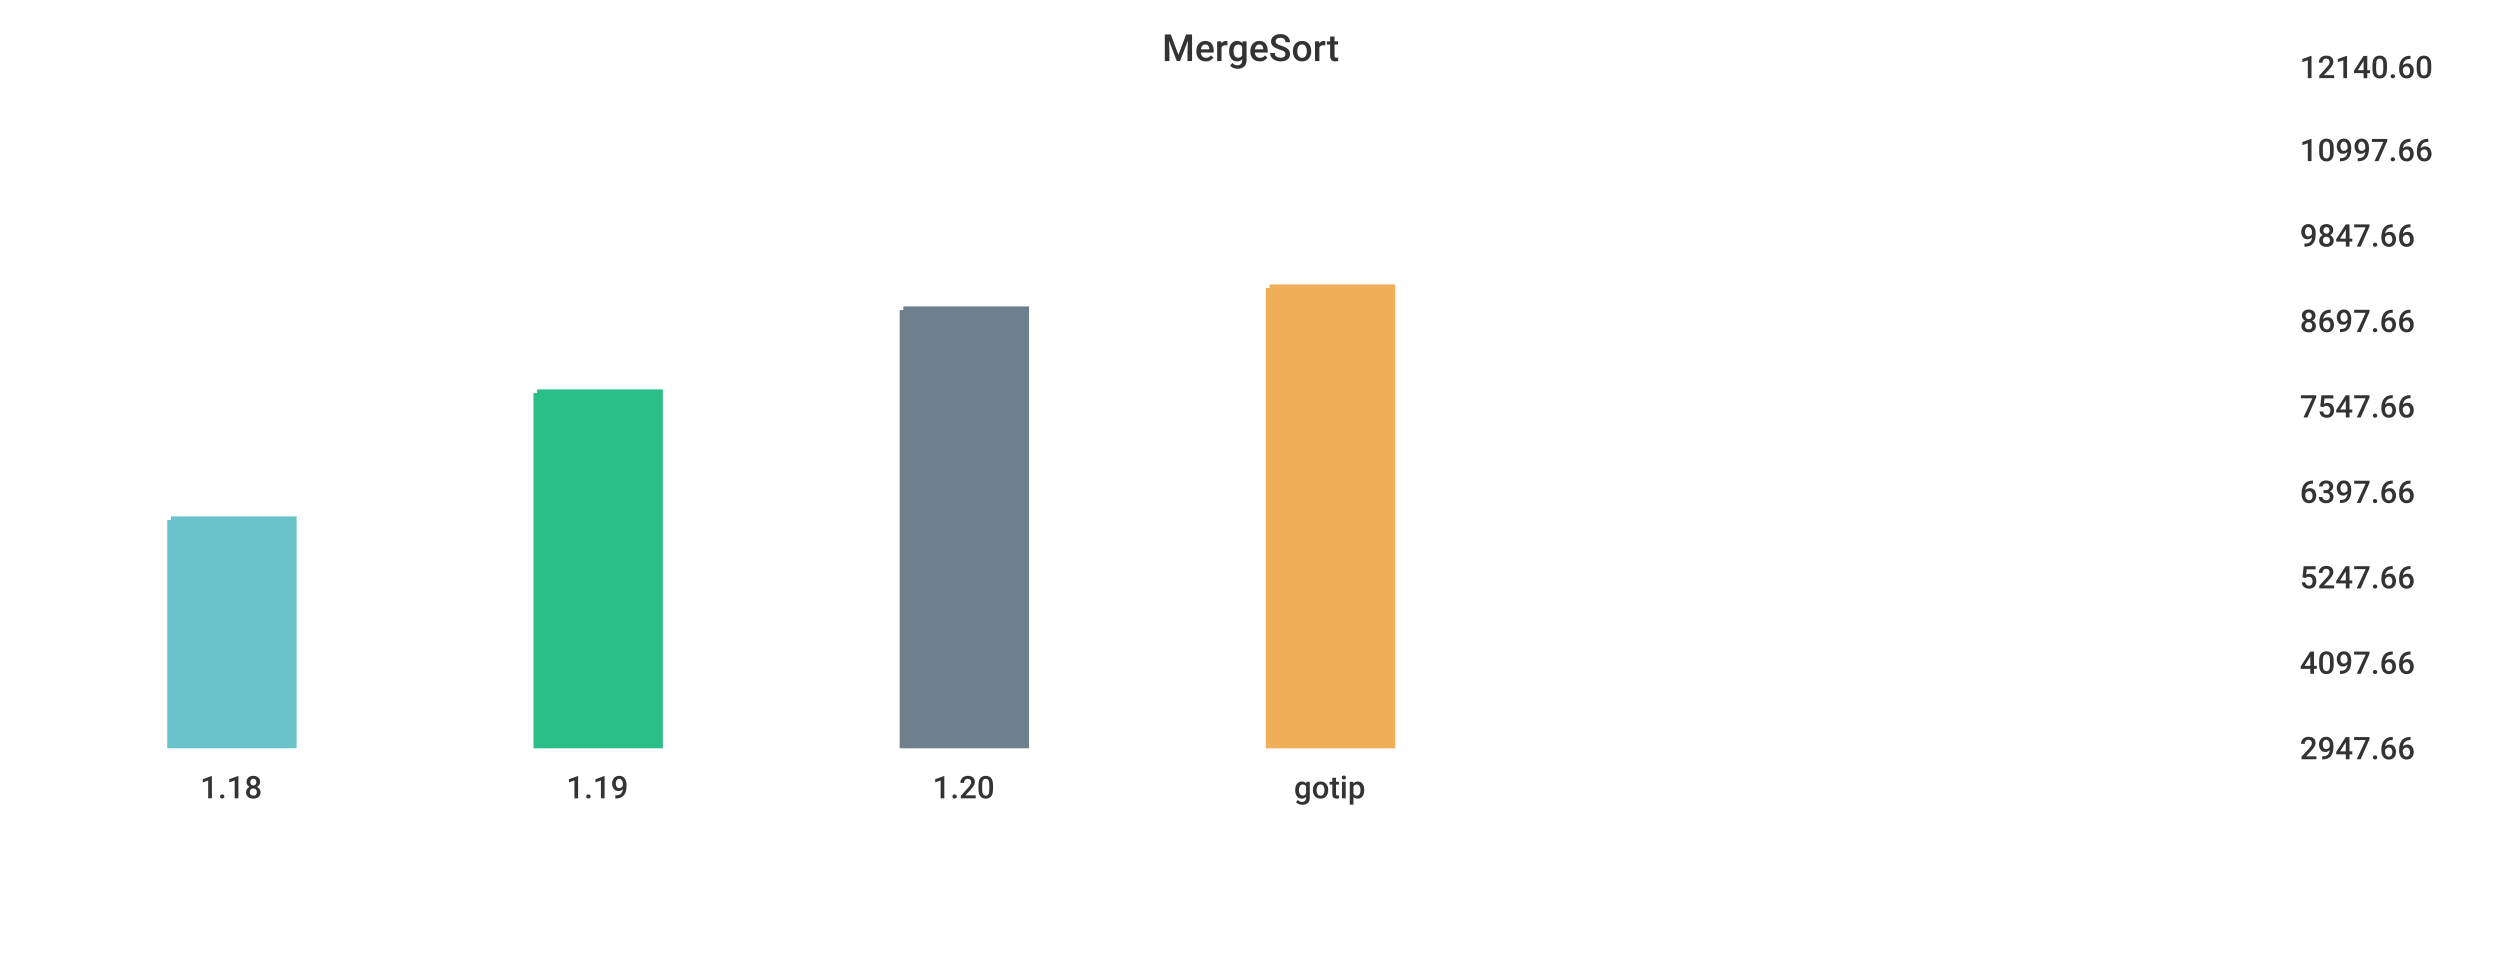
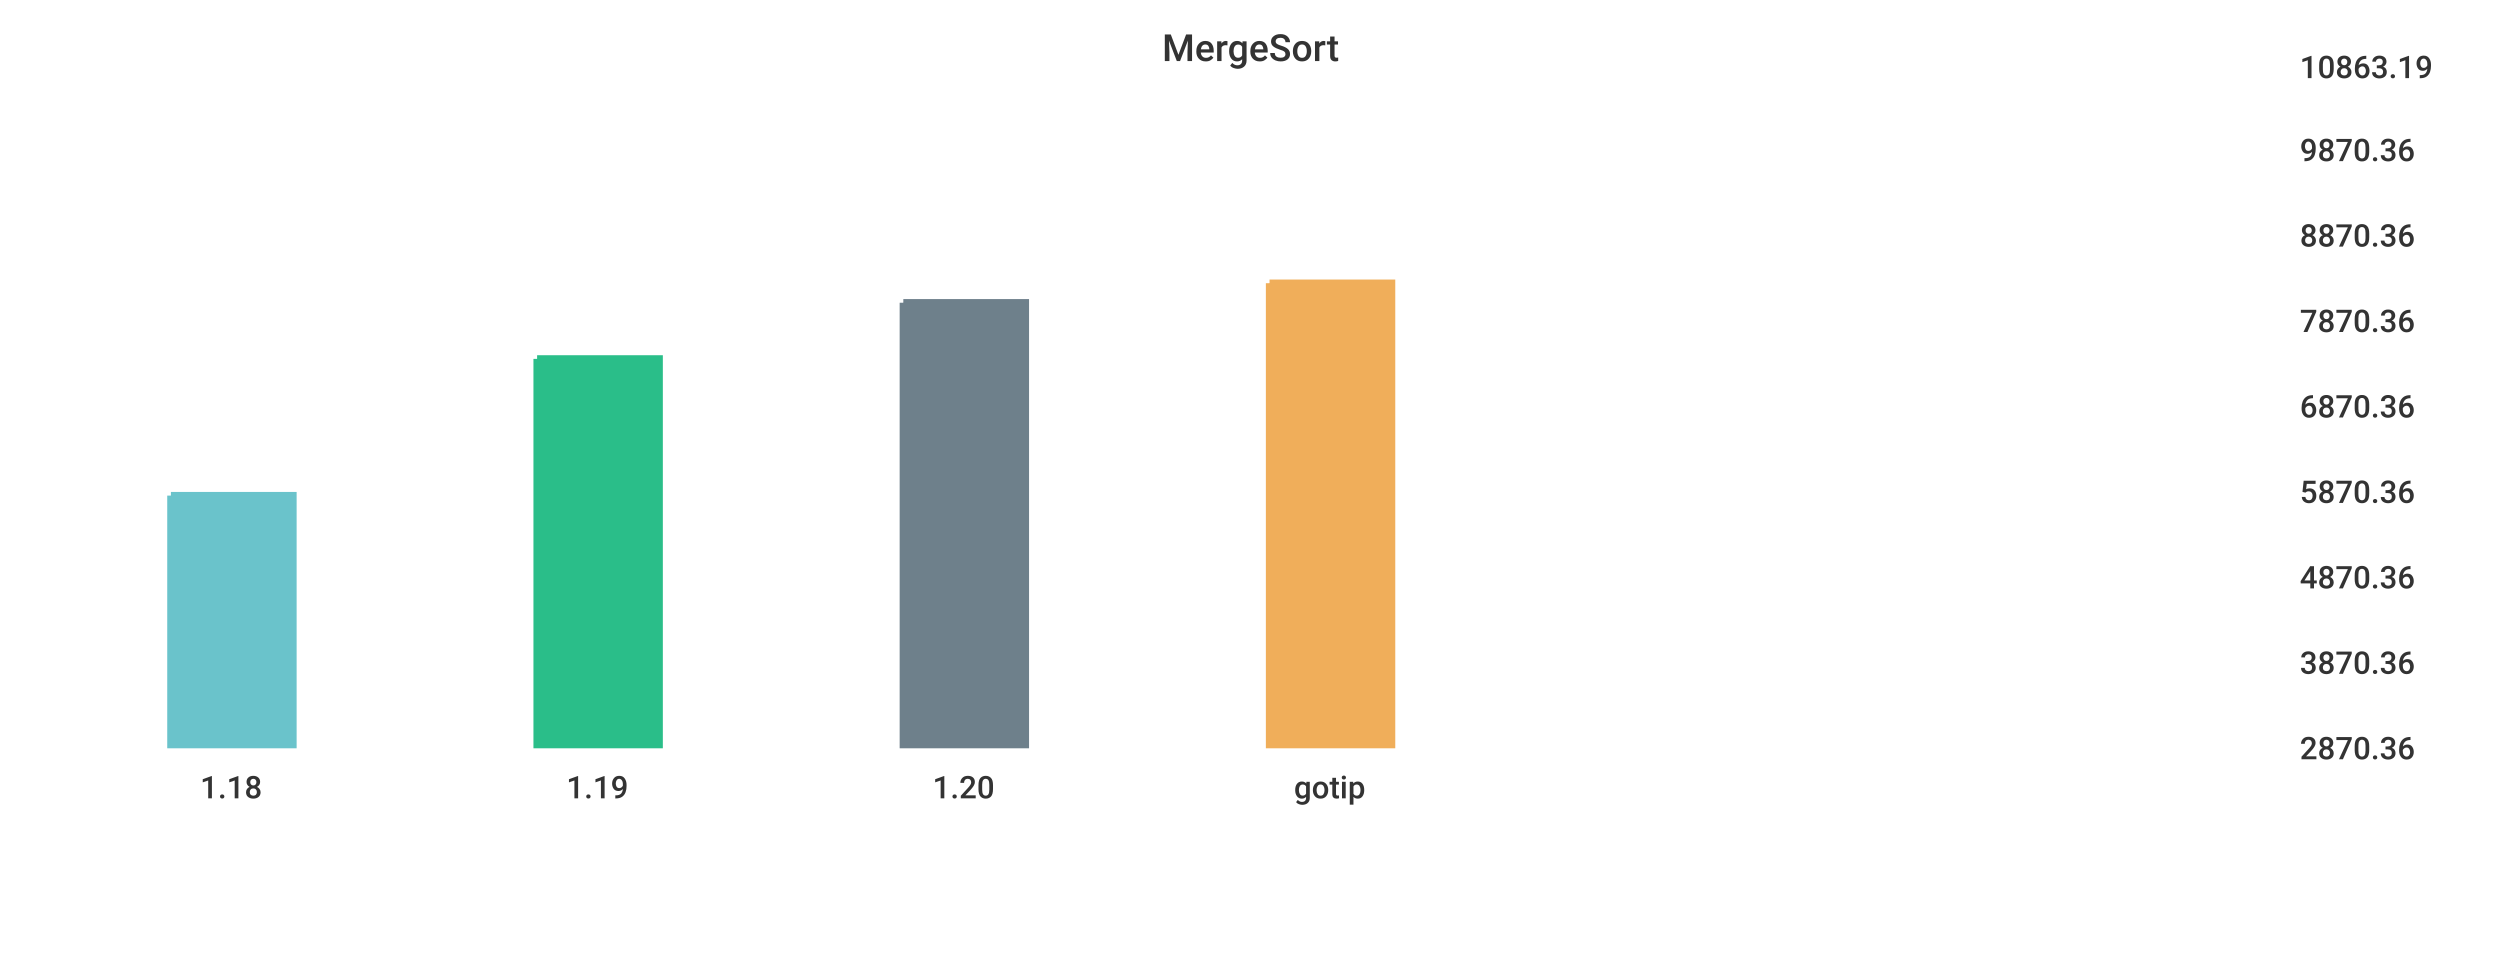
<svg xmlns="http://www.w3.org/2000/svg" width="1024" height="400">\n<path d="M 0 0 L 1024 0 L 1024 400 L 0 400 L 0 0" style="stroke-width:0;stroke:rgba(255,255,255,1.0);fill:rgba(255,255,255,1.0)" />
  <path d="M 20 26 L 927 26 L 927 305 L 20 305 L 20 26" style="stroke-width:0;stroke:rgba(255,255,255,1.0);fill:rgba(255,255,255,1.0)" />
-   <path d="M 70 213 L 120 213 L 120 305 L 70 305 L 70 213" style="stroke-width:3;stroke:rgba(106,195,203,1.0);fill:rgba(106,195,203,1.0)" />
-   <path d="M 220 161 L 270 161 L 270 305 L 220 305 L 220 161" style="stroke-width:3;stroke:rgba(42,190,137,1.0);fill:rgba(42,190,137,1.0)" />
-   <path d="M 370 127 L 420 127 L 420 305 L 370 305 L 370 127" style="stroke-width:3;stroke:rgba(110,128,139,1.0);fill:rgba(110,128,139,1.0)" />
-   <path d="M 520 118 L 570 118 L 570 305 L 520 305 L 520 118" style="stroke-width:3;stroke:rgba(240,174,90,1.0);fill:rgba(240,174,90,1.0)" />
+   <path d="M 70 203 L 120 203 L 120 305 L 70 305 L 70 203" style="stroke-width:3;stroke:rgba(106,195,203,1.0);fill:rgba(106,195,203,1.0)" />
+   <path d="M 220 147 L 270 147 L 270 305 L 220 305 L 220 147" style="stroke-width:3;stroke:rgba(42,190,137,1.0);fill:rgba(42,190,137,1.0)" />
+   <path d="M 370 124 L 420 124 L 420 305 L 370 305 L 370 124" style="stroke-width:3;stroke:rgba(110,128,139,1.0);fill:rgba(110,128,139,1.0)" />
+   <path d="M 520 116 L 570 116 L 570 305 L 520 305 L 520 116" style="stroke-width:3;stroke:rgba(240,174,90,1.0);fill:rgba(240,174,90,1.0)" />
  <path d="M 20 305 L 927 305" style="stroke-width:0;stroke:rgba(51,51,51,1.0);fill:none" />
  <path d="M 20 305 L 20 310" style="stroke-width:0;stroke:rgba(51,51,51,1.0);fill:none" />
  <text x="82" y="327" style="stroke-width:0;stroke:none;fill:rgba(51,51,51,1.0);font-size:12.8px;font-family:'Roboto Medium',sans-serif">1.18</text>
  <path d="M 170 305 L 170 310" style="stroke-width:0;stroke:rgba(51,51,51,1.0);fill:none" />
  <text x="232" y="327" style="stroke-width:0;stroke:none;fill:rgba(51,51,51,1.0);font-size:12.8px;font-family:'Roboto Medium',sans-serif">1.19</text>
  <path d="M 320 305 L 320 310" style="stroke-width:0;stroke:rgba(51,51,51,1.0);fill:none" />
  <text x="382" y="327" style="stroke-width:0;stroke:none;fill:rgba(51,51,51,1.0);font-size:12.8px;font-family:'Roboto Medium',sans-serif">1.20</text>
  <path d="M 470 305 L 470 310" style="stroke-width:0;stroke:rgba(51,51,51,1.0);fill:none" />
  <text x="530" y="327" style="stroke-width:0;stroke:none;fill:rgba(51,51,51,1.0);font-size:12.8px;font-family:'Roboto Medium',sans-serif">gotip</text>
  <path d="M 927 26 L 927 305" style="stroke-width:0;stroke:rgba(51,51,51,1.0);fill:none" />
  <path d="M 927 305 L 932 305" style="stroke-width:0;stroke:rgba(51,51,51,1.0);fill:none" />
  <path d="M 927 305 L 932 305" style="stroke-width:0;stroke:rgba(51,51,51,1.0);fill:none" />
-   <text x="942" y="311" style="stroke-width:0;stroke:none;fill:rgba(51,51,51,1.0);font-size:12.8px;font-family:'Roboto Medium',sans-serif">2947.66</text>
+   <text x="942" y="311" style="stroke-width:0;stroke:none;fill:rgba(51,51,51,1.0);font-size:12.8px;font-family:'Roboto Medium',sans-serif">2870.36</text>
  <path d="M 927 270 L 932 270" style="stroke-width:0;stroke:rgba(51,51,51,1.0);fill:none" />
-   <text x="942" y="276" style="stroke-width:0;stroke:none;fill:rgba(51,51,51,1.0);font-size:12.8px;font-family:'Roboto Medium',sans-serif">4097.66</text>
+   <text x="942" y="276" style="stroke-width:0;stroke:none;fill:rgba(51,51,51,1.0);font-size:12.8px;font-family:'Roboto Medium',sans-serif">3870.36</text>
  <path d="M 927 235 L 932 235" style="stroke-width:0;stroke:rgba(51,51,51,1.0);fill:none" />
-   <text x="942" y="241" style="stroke-width:0;stroke:none;fill:rgba(51,51,51,1.0);font-size:12.8px;font-family:'Roboto Medium',sans-serif">5247.66</text>
+   <text x="942" y="241" style="stroke-width:0;stroke:none;fill:rgba(51,51,51,1.0);font-size:12.8px;font-family:'Roboto Medium',sans-serif">4870.36</text>
  <path d="M 927 200 L 932 200" style="stroke-width:0;stroke:rgba(51,51,51,1.0);fill:none" />
-   <text x="942" y="206" style="stroke-width:0;stroke:none;fill:rgba(51,51,51,1.0);font-size:12.8px;font-family:'Roboto Medium',sans-serif">6397.66</text>
+   <text x="942" y="206" style="stroke-width:0;stroke:none;fill:rgba(51,51,51,1.0);font-size:12.8px;font-family:'Roboto Medium',sans-serif">5870.36</text>
  <path d="M 927 165 L 932 165" style="stroke-width:0;stroke:rgba(51,51,51,1.0);fill:none" />
-   <text x="942" y="171" style="stroke-width:0;stroke:none;fill:rgba(51,51,51,1.0);font-size:12.8px;font-family:'Roboto Medium',sans-serif">7547.66</text>
+   <text x="942" y="171" style="stroke-width:0;stroke:none;fill:rgba(51,51,51,1.0);font-size:12.8px;font-family:'Roboto Medium',sans-serif">6870.36</text>
  <path d="M 927 130 L 932 130" style="stroke-width:0;stroke:rgba(51,51,51,1.0);fill:none" />
-   <text x="942" y="136" style="stroke-width:0;stroke:none;fill:rgba(51,51,51,1.0);font-size:12.8px;font-family:'Roboto Medium',sans-serif">8697.66</text>
+   <text x="942" y="136" style="stroke-width:0;stroke:none;fill:rgba(51,51,51,1.0);font-size:12.8px;font-family:'Roboto Medium',sans-serif">7870.36</text>
  <path d="M 927 95 L 932 95" style="stroke-width:0;stroke:rgba(51,51,51,1.0);fill:none" />
-   <text x="942" y="101" style="stroke-width:0;stroke:none;fill:rgba(51,51,51,1.0);font-size:12.8px;font-family:'Roboto Medium',sans-serif">9847.66</text>
+   <text x="942" y="101" style="stroke-width:0;stroke:none;fill:rgba(51,51,51,1.0);font-size:12.8px;font-family:'Roboto Medium',sans-serif">8870.36</text>
  <path d="M 927 60 L 932 60" style="stroke-width:0;stroke:rgba(51,51,51,1.0);fill:none" />
-   <text x="942" y="66" style="stroke-width:0;stroke:none;fill:rgba(51,51,51,1.0);font-size:12.8px;font-family:'Roboto Medium',sans-serif">10997.66</text>
+   <text x="942" y="66" style="stroke-width:0;stroke:none;fill:rgba(51,51,51,1.0);font-size:12.8px;font-family:'Roboto Medium',sans-serif">9870.36</text>
  <path d="M 927 26 L 932 26" style="stroke-width:0;stroke:rgba(51,51,51,1.0);fill:none" />
-   <text x="942" y="32" style="stroke-width:0;stroke:none;fill:rgba(51,51,51,1.0);font-size:12.8px;font-family:'Roboto Medium',sans-serif">12140.60</text>
+   <text x="942" y="32" style="stroke-width:0;stroke:none;fill:rgba(51,51,51,1.0);font-size:12.8px;font-family:'Roboto Medium',sans-serif">10863.19</text>
  <text x="476" y="25" style="stroke-width:0;stroke:none;fill:rgba(51,51,51,1.0);font-size:15.3px;font-family:'Roboto Medium',sans-serif">MergeSort</text>
</svg>
